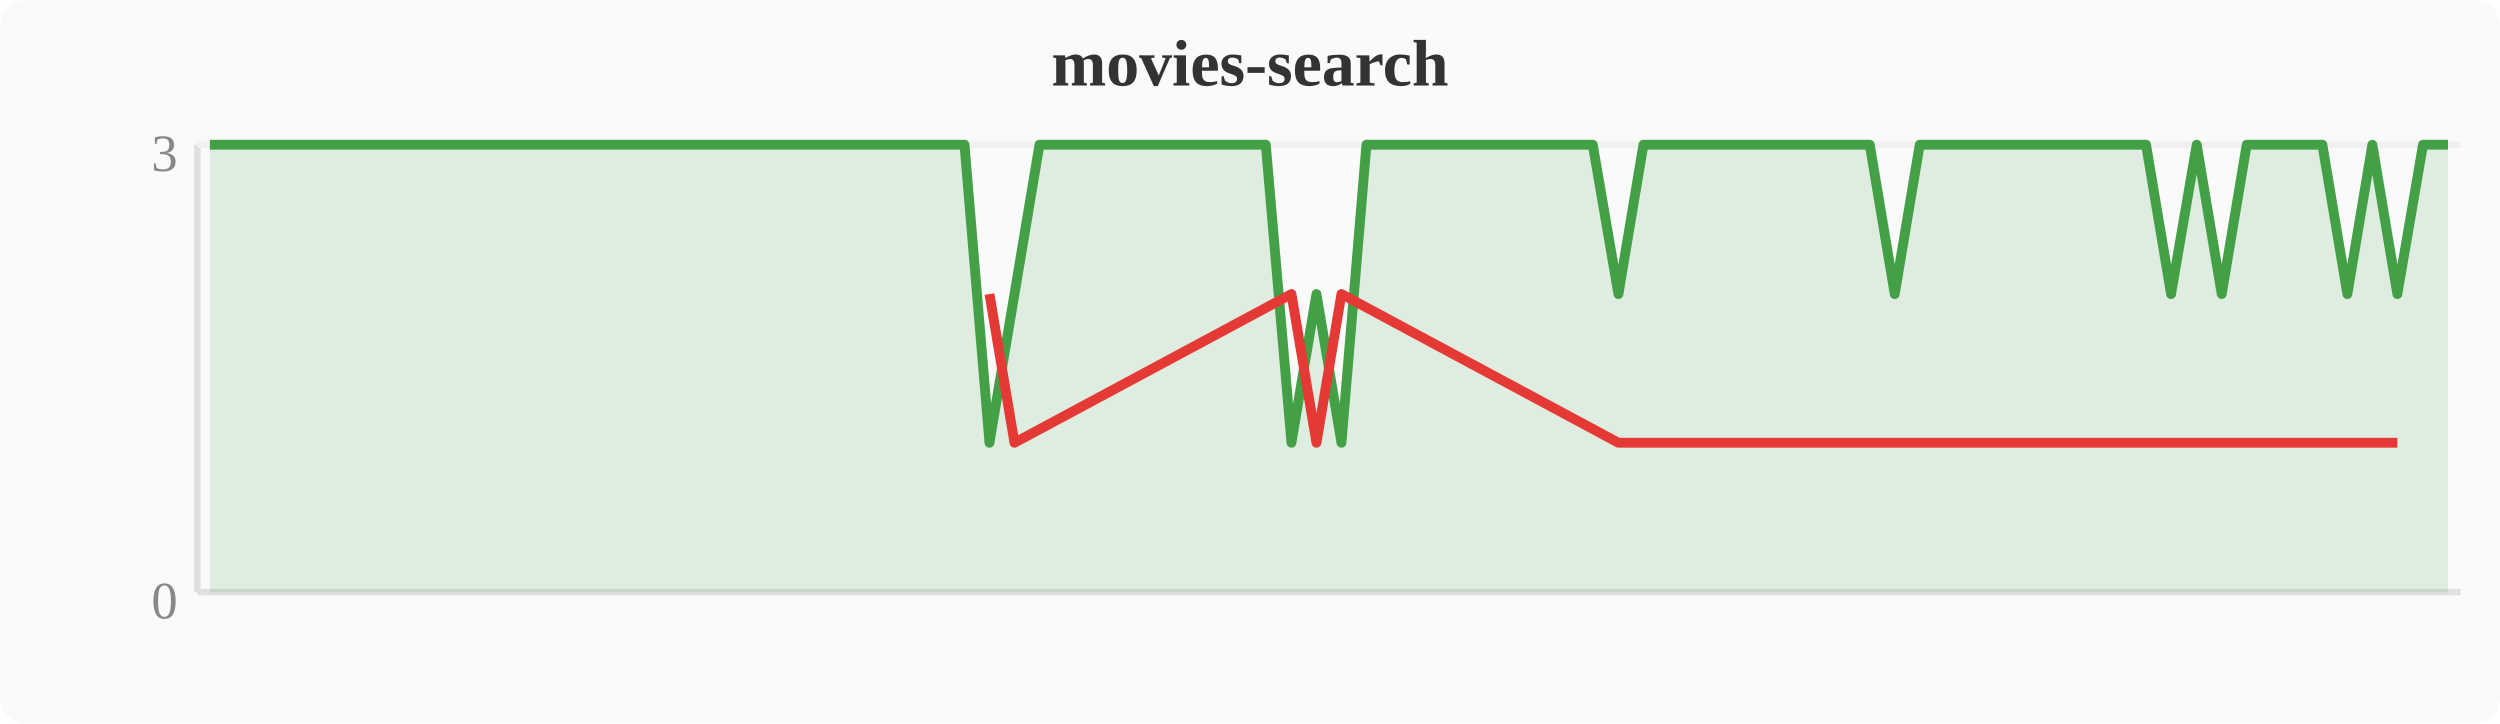
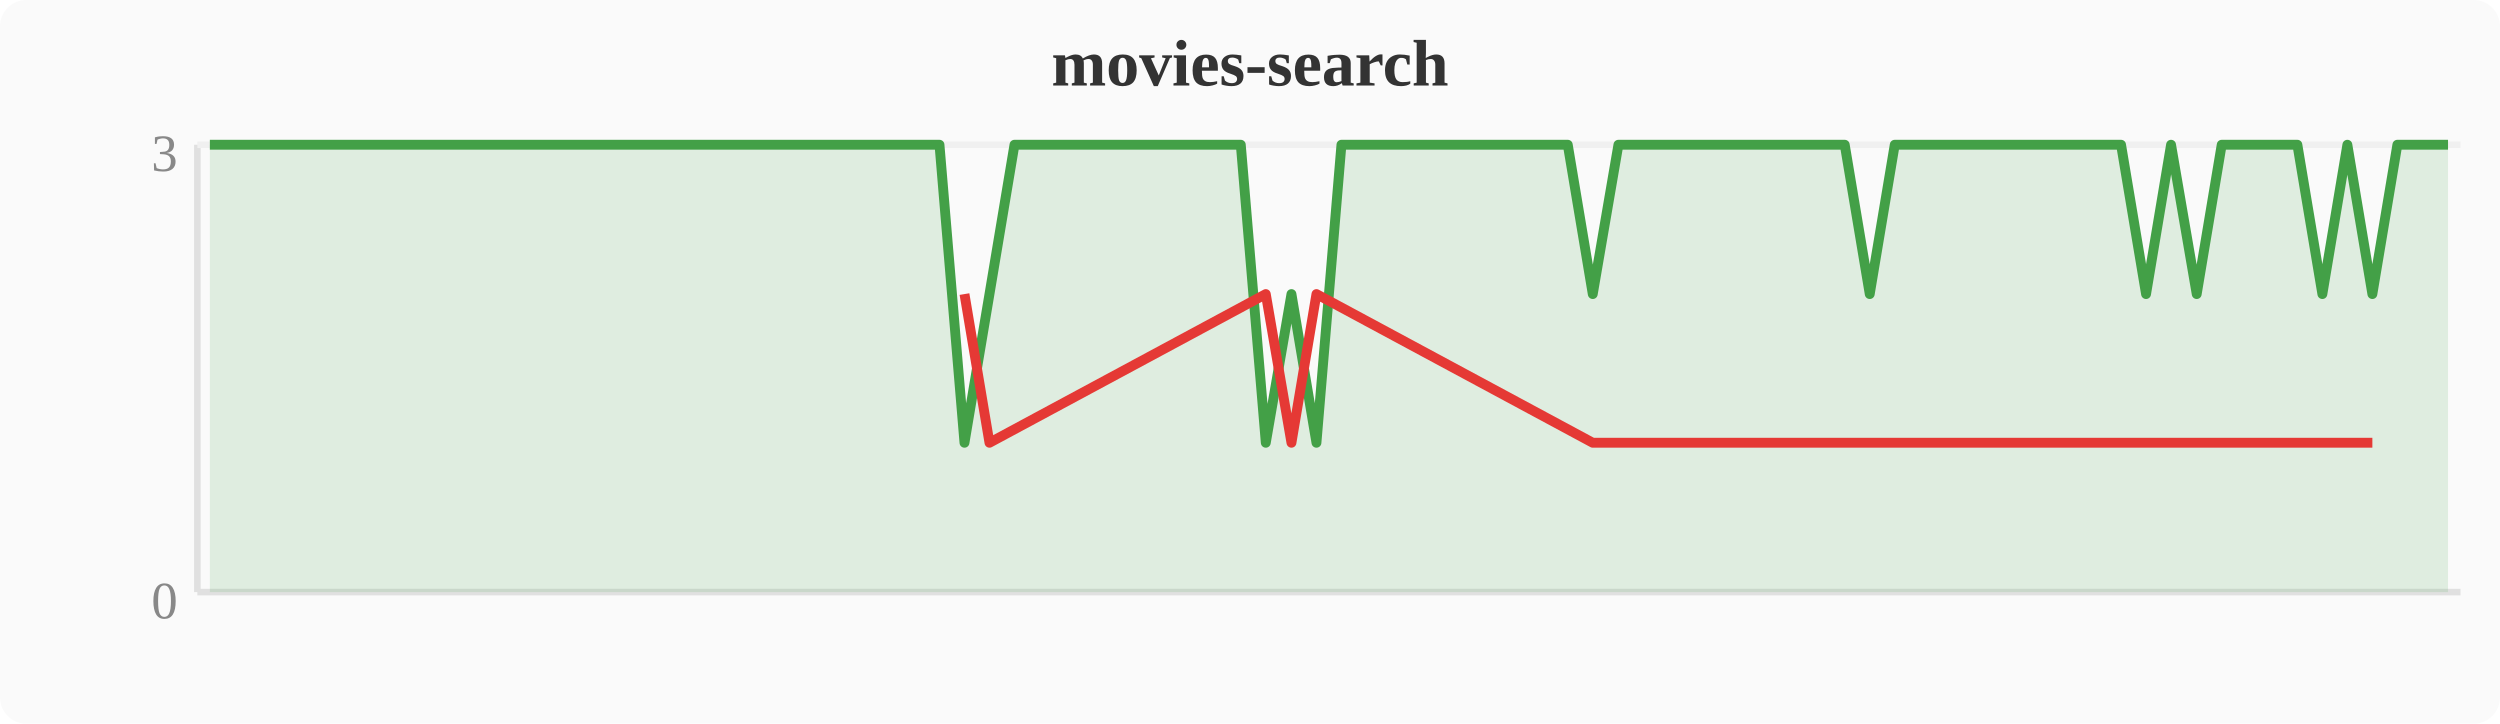
<svg xmlns="http://www.w3.org/2000/svg" width="380" height="110" viewBox="0 0 380 110">
  <rect width="380" height="110" fill="#fafafa" rx="4" />
  <text x="190" y="13" text-anchor="middle" font-size="10" font-weight="bold" fill="#333">movies-search</text>
  <line x1="30" y1="22" x2="30" y2="90" stroke="#e0e0e0" stroke-width="1" />
  <line x1="30" y1="90" x2="374" y2="90" stroke="#e0e0e0" stroke-width="1" />
  <line x1="30" y1="22" x2="374" y2="22" stroke="#f0f0f0" stroke-width="1" />
  <text x="27" y="94" text-anchor="end" font-size="8" fill="#888">0</text>
  <text x="27" y="26" text-anchor="end" font-size="8" fill="#888">3</text>
-   <polygon points="31.9,22.0 35.7,22.0 39.6,22.0 43.4,22.0 47.2,22.0 51.0,22.0 54.8,22.0 58.7,22.0 62.5,22.0 66.3,22.0 70.1,22.0 74.0,22.0 77.8,22.0 81.6,22.0 85.4,22.0 89.2,22.0 93.1,22.0 96.9,22.0 100.7,22.0 104.5,22.0 108.4,22.0 112.2,22.0 116.0,22.0 119.8,22.0 123.6,22.0 127.5,22.0 131.3,22.0 135.1,22.0 138.9,22.0 142.8,22.0 146.6,22.0 150.4,67.3 154.2,44.7 158.0,22.0 161.9,22.0 165.7,22.0 169.5,22.0 173.3,22.0 177.2,22.0 181.0,22.0 184.8,22.0 188.6,22.0 192.4,22.0 196.3,67.3 200.1,44.7 203.9,67.3 207.7,22.0 211.6,22.0 215.4,22.0 219.2,22.0 223.0,22.0 226.8,22.0 230.7,22.0 234.5,22.0 238.3,22.0 242.1,22.0 246.0,44.7 249.8,22.0 253.6,22.0 257.4,22.0 261.2,22.0 265.1,22.0 268.9,22.0 272.7,22.0 276.5,22.0 280.4,22.0 284.2,22.0 288.0,44.7 291.8,22.0 295.6,22.0 299.5,22.0 303.3,22.0 307.1,22.0 310.9,22.0 314.8,22.0 318.6,22.0 322.4,22.0 326.2,22.0 330.0,44.7 333.9,22.0 337.7,44.7 341.5,22.0 345.3,22.0 349.2,22.0 353.0,22.0 356.8,44.7 360.6,22.0 364.4,44.7 368.3,22.0 372.1,22.0 372.1,90 31.9,90" fill="#43a047" opacity="0.15" />
-   <polyline points="31.9,22.0 35.7,22.0 39.6,22.0 43.4,22.0 47.2,22.0 51.0,22.0 54.8,22.0 58.7,22.0 62.5,22.0 66.3,22.0 70.1,22.0 74.0,22.0 77.8,22.0 81.6,22.0 85.4,22.0 89.2,22.0 93.1,22.0 96.9,22.0 100.7,22.0 104.5,22.0 108.4,22.0 112.2,22.0 116.0,22.0 119.8,22.0 123.6,22.0 127.5,22.0 131.3,22.0 135.1,22.0 138.9,22.0 142.8,22.0 146.6,22.0 150.4,67.3 154.2,44.7 158.0,22.0 161.9,22.0 165.7,22.0 169.5,22.0 173.3,22.0 177.2,22.0 181.0,22.0 184.8,22.0 188.6,22.0 192.4,22.0 196.3,67.3 200.1,44.7 203.9,67.3 207.7,22.0 211.6,22.0 215.4,22.0 219.2,22.0 223.0,22.0 226.8,22.0 230.7,22.0 234.5,22.0 238.3,22.0 242.1,22.0 246.0,44.7 249.8,22.0 253.6,22.0 257.4,22.0 261.2,22.0 265.1,22.0 268.9,22.0 272.7,22.0 276.5,22.0 280.4,22.0 284.2,22.0 288.0,44.7 291.8,22.0 295.6,22.0 299.5,22.0 303.3,22.0 307.1,22.0 310.9,22.0 314.8,22.0 318.6,22.0 322.4,22.0 326.2,22.0 330.0,44.7 333.9,22.0 337.7,44.7 341.5,22.0 345.3,22.0 349.2,22.0 353.0,22.0 356.8,44.7 360.6,22.0 364.4,44.7 368.3,22.0 372.1,22.0" fill="none" stroke="#43a047" stroke-width="1.5" stroke-linejoin="round" />
-   <polyline points="150.4,44.7 154.2,67.3 196.3,44.7 200.1,67.3 203.9,44.7 246.0,67.3 288.0,67.3 330.0,67.3 337.7,67.3 356.8,67.3 364.4,67.3" fill="none" stroke="#e53935" stroke-width="1.5" stroke-linejoin="round" />
+   <polygon points="31.9,22.0 35.7,22.0 39.6,22.0 43.4,22.0 47.2,22.0 51.0,22.0 54.8,22.0 58.7,22.0 62.5,22.0 66.3,22.0 70.1,22.0 74.0,22.0 77.8,22.0 81.6,22.0 85.4,22.0 89.2,22.0 93.1,22.0 96.9,22.0 100.7,22.0 104.5,22.0 108.4,22.0 112.2,22.0 116.0,22.0 119.8,22.0 123.6,22.0 127.5,22.0 131.3,22.0 135.1,22.0 138.9,22.0 142.8,22.0 146.6,67.3 150.4,44.7 154.2,22.0 158.0,22.0 161.9,22.0 165.7,22.0 169.5,22.0 173.3,22.0 177.2,22.0 181.0,22.0 184.8,22.0 188.6,22.0 192.4,67.3 196.3,44.7 200.1,67.3 203.9,22.0 207.7,22.0 211.6,22.0 215.4,22.0 219.2,22.0 223.0,22.0 226.8,22.0 230.7,22.0 234.5,22.0 238.3,22.0 242.1,44.7 246.0,22.0 249.8,22.0 253.6,22.0 257.4,22.0 261.2,22.0 265.1,22.0 268.9,22.0 272.7,22.0 276.5,22.0 280.4,22.0 284.2,44.7 288.0,22.0 291.8,22.0 295.6,22.0 299.5,22.0 303.3,22.0 307.1,22.0 310.9,22.0 314.8,22.0 318.6,22.0 322.4,22.0 326.2,44.7 330.0,22.0 333.9,44.7 337.7,22.0 341.5,22.0 345.3,22.0 349.2,22.0 353.0,44.7 356.8,22.0 360.6,44.7 364.4,22.0 368.3,22.0 372.1,22.0 372.1,90 31.9,90" fill="#43a047" opacity="0.15" />
+   <polyline points="31.9,22.0 35.7,22.0 39.6,22.0 43.4,22.0 47.2,22.0 51.0,22.0 54.8,22.0 58.7,22.0 62.5,22.0 66.3,22.0 70.1,22.0 74.0,22.0 77.8,22.0 81.6,22.0 85.4,22.0 89.2,22.0 93.1,22.0 96.9,22.0 100.7,22.0 104.5,22.0 108.4,22.0 112.2,22.0 116.0,22.0 119.8,22.0 123.6,22.0 127.5,22.0 131.3,22.0 135.1,22.0 138.9,22.0 142.8,22.0 146.6,67.3 150.4,44.7 154.2,22.0 158.0,22.0 161.9,22.0 165.7,22.0 169.5,22.0 173.3,22.0 177.2,22.0 181.0,22.0 184.8,22.0 188.6,22.0 192.4,67.3 196.3,44.7 200.1,67.3 203.9,22.0 207.7,22.0 211.6,22.0 215.4,22.0 219.2,22.0 223.0,22.0 226.8,22.0 230.7,22.0 234.5,22.0 238.3,22.0 242.1,44.7 246.0,22.0 249.8,22.0 253.6,22.0 257.4,22.0 261.2,22.0 265.1,22.0 268.9,22.0 272.7,22.0 276.5,22.0 280.4,22.0 284.2,44.7 288.0,22.0 291.8,22.0 295.6,22.0 299.5,22.0 303.3,22.0 307.1,22.0 310.9,22.0 314.8,22.0 318.6,22.0 322.4,22.0 326.2,44.7 330.0,22.0 333.9,44.7 337.7,22.0 341.5,22.0 345.3,22.0 349.2,22.0 353.0,44.7 356.8,22.0 360.6,44.7 364.4,22.0 368.3,22.0 372.1,22.0" fill="none" stroke="#43a047" stroke-width="1.5" stroke-linejoin="round" />
+   <polyline points="146.6,44.7 150.4,67.3 192.4,44.7 196.3,67.3 200.1,44.7 242.1,67.3 284.2,67.3 326.2,67.3 333.9,67.3 353.0,67.3 360.6,67.3" fill="none" stroke="#e53935" stroke-width="1.5" stroke-linejoin="round" />
</svg>
